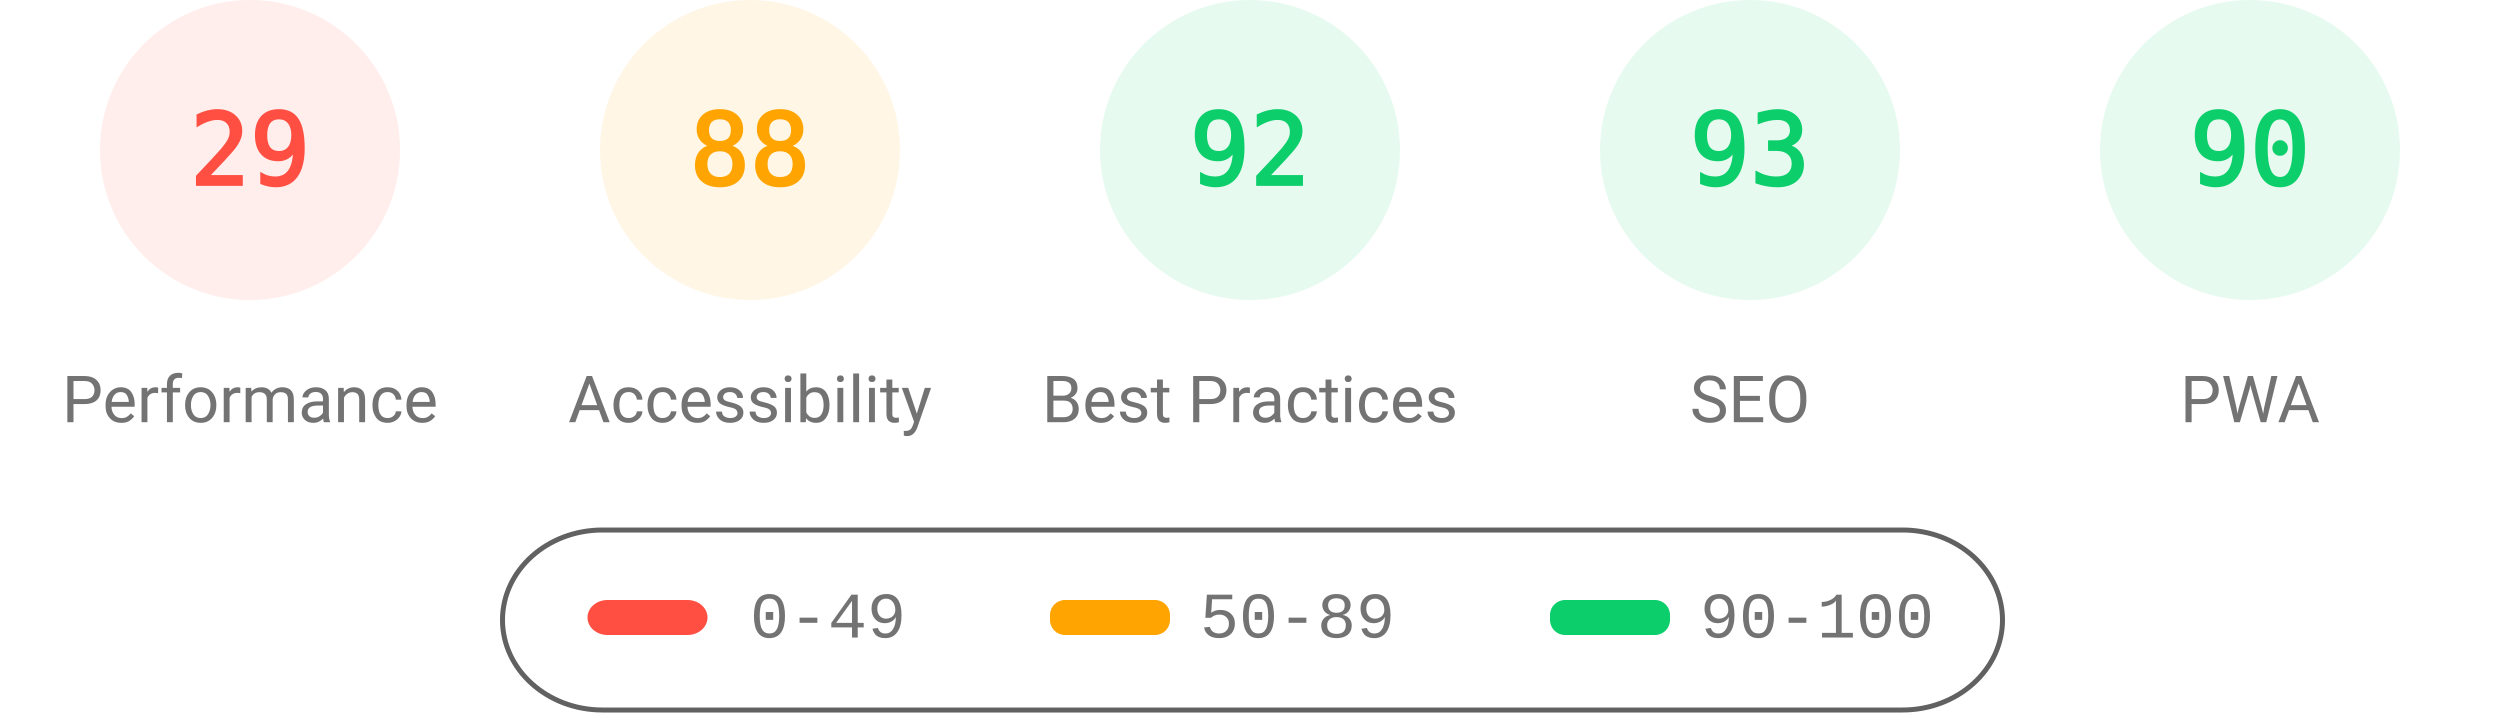
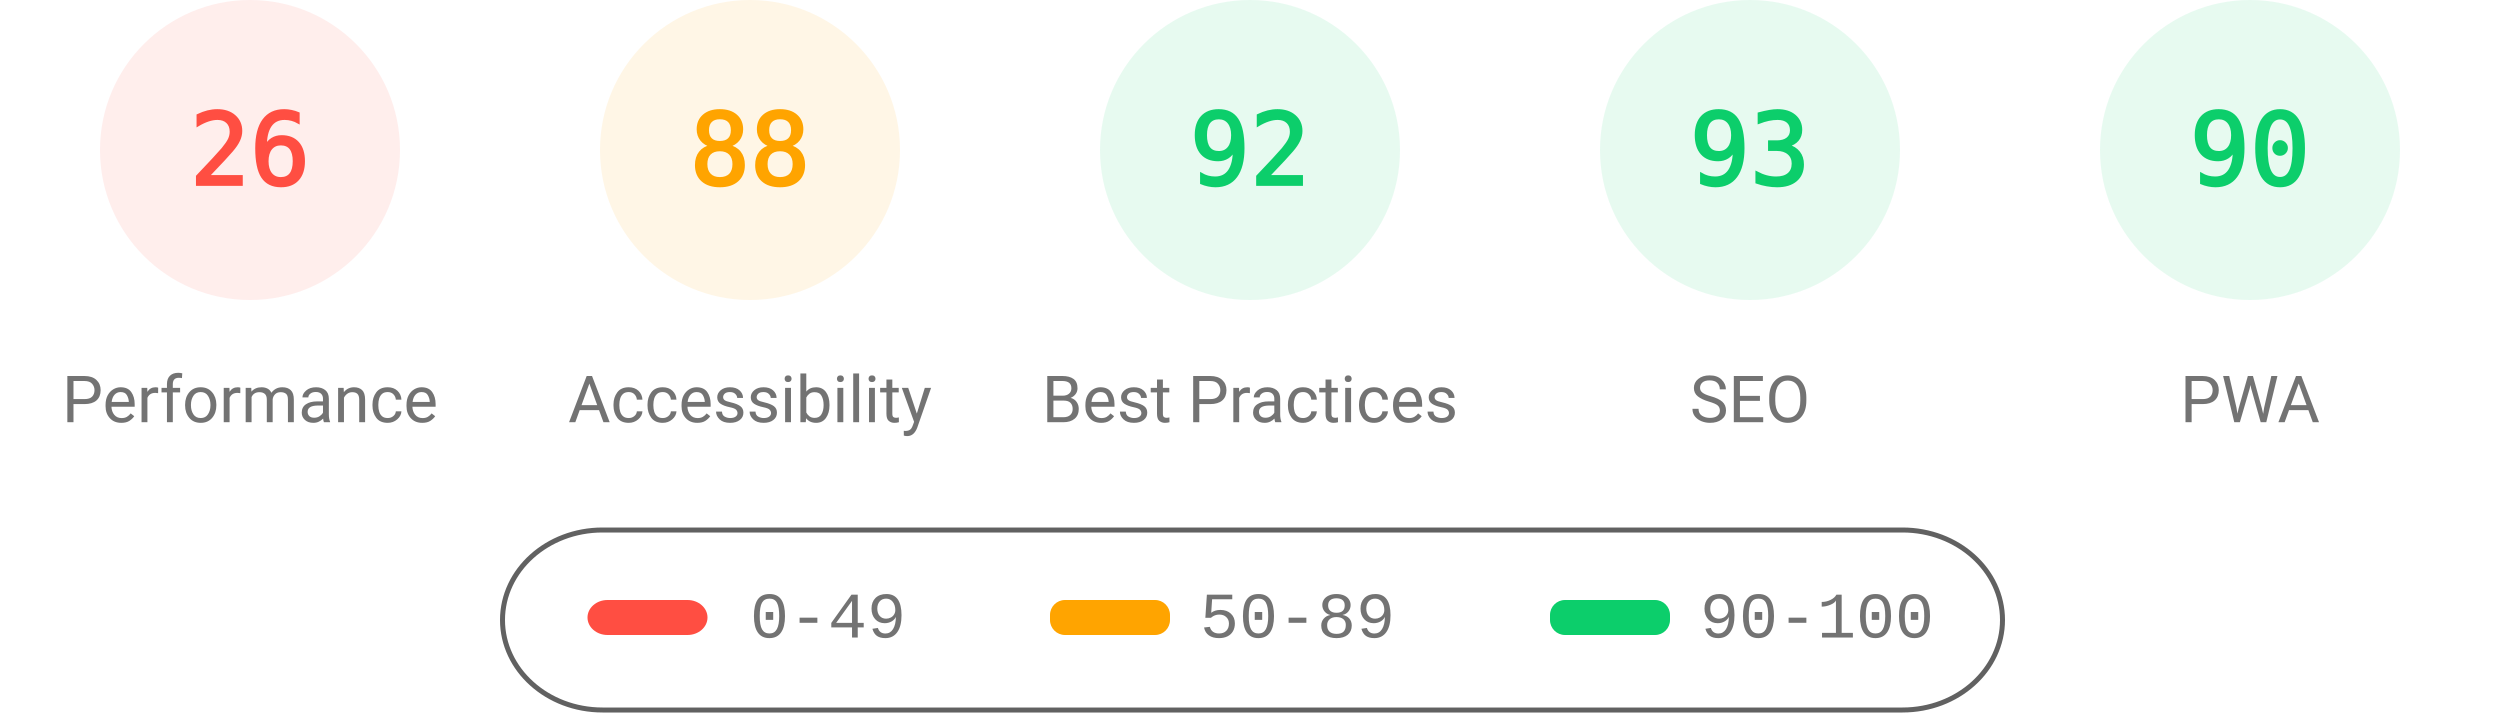
<svg xmlns="http://www.w3.org/2000/svg" fill="none" width="1000" height="285">
  <style>.gauge-base{opacity:.1}.gauge-arc{fill:none;animation-delay:250ms;stroke-linecap:round;transform:rotate(-90deg);transform-origin:100px 60px;animation:load-gauge 1s ease forwards}.guage-text{font-size:40px;font-family:monospace;text-align:center}.guage-red{color:#ff4e42;fill:#ff4e42;stroke:#ff4e42}.guage-orange{color:#ffa400;fill:#ffa400;stroke:#ffa400}.guage-green{color:#0cce6b;fill:#0cce6b;stroke:#0cce6b}.guage-undefined{color:#5c5c5c;fill:#5c5c5c;stroke:#5c5c5c}.guage-title{color:#737373;fill:#737373;stroke:none;font-size:26px;line-height:26px;font-family:Roboto,Halvetica,Arial,sans-serif}@keyframes load-gauge{from{stroke-dasharray:0 352.858}}</style>
  <svg class="guage-div guage-perf guage-red" viewBox="0 0 200 200" width="200" height="200">
    <circle class="gauge-base" r="56" cx="100" cy="60" stroke-width="8" />
-     <circle class="gauge-arc guage-arc-1" r="56" cx="100" cy="60" stroke-width="8" style="stroke-dasharray:102.039,351.858" />
-     <text class="guage-text" x="100" y="60" alignment-baseline="central" dominant-baseline="central" text-anchor="middle">29</text>
+     <circle class="gauge-arc guage-arc-1" r="56" cx="100" cy="60" stroke-width="8" style="stroke-dasharray:91.483,351.858" />
+     <text class="guage-text" x="100" y="60" alignment-baseline="central" dominant-baseline="central" text-anchor="middle">26</text>
    <text class="guage-title" x="100" y="160" alignment-baseline="central" dominant-baseline="central" text-anchor="middle">Performance</text>
  </svg>
  <svg class="guage-div guage-acc guage-orange" viewBox="0 0 200 200" width="200" height="200" x="200">
    <circle class="gauge-base" r="56" cx="100" cy="60" stroke-width="8" />
    <circle class="gauge-arc guage-arc-2" r="56" cx="100" cy="60" stroke-width="8" style="stroke-dasharray:309.635,351.858" />
    <text class="guage-text" x="100" y="60" alignment-baseline="central" dominant-baseline="central" text-anchor="middle">88</text>
    <text class="guage-title" x="100" y="160" alignment-baseline="central" dominant-baseline="central" text-anchor="middle">Accessibility</text>
  </svg>
  <svg class="guage-div guage-best guage-green" viewBox="0 0 200 200" width="200" height="200" x="400">
    <circle class="gauge-base" r="56" cx="100" cy="60" stroke-width="8" />
    <circle class="gauge-arc guage-arc-3" r="56" cx="100" cy="60" stroke-width="8" style="stroke-dasharray:323.709,351.858" />
    <text class="guage-text" x="100" y="60" alignment-baseline="central" dominant-baseline="central" text-anchor="middle">92</text>
    <text class="guage-title" x="100" y="160" alignment-baseline="central" dominant-baseline="central" text-anchor="middle">Best Practices</text>
  </svg>
  <svg class="guage-div guage-seo guage-green" viewBox="0 0 200 200" width="200" height="200" x="600">
    <circle class="gauge-base" r="56" cx="100" cy="60" stroke-width="8" />
    <circle class="gauge-arc guage-arc-4" r="56" cx="100" cy="60" stroke-width="8" style="stroke-dasharray:327.228,351.858" />
    <text class="guage-text" x="100" y="60" alignment-baseline="central" dominant-baseline="central" text-anchor="middle">93</text>
    <text class="guage-title" x="100" y="160" alignment-baseline="central" dominant-baseline="central" text-anchor="middle">SEO</text>
  </svg>
  <svg class="guage-div guage-pwa guage-green" viewBox="0 0 200 200" width="200" height="200" x="800">
    <circle class="gauge-base" r="56" cx="100" cy="60" stroke-width="8" />
    <circle class="gauge-arc guage-arc-4" r="56" cx="100" cy="60" stroke-width="8" style="stroke-dasharray:316.672,351.858" />
    <text class="guage-text" x="100" y="60" alignment-baseline="central" dominant-baseline="central" text-anchor="middle">90</text>
    <text class="guage-title" x="100" y="160" alignment-baseline="central" dominant-baseline="central" text-anchor="middle">PWA</text>
  </svg>
  <svg width="604" height="76" x="200" y="210">
    <path fill="none" id="canvas_background" d="M-1-1h604v80H-1z" />
    <rect fill-opacity="0" stroke="#616161" stroke-width="2" rx="40" id="svg_2" height="72" width="600" y="2" x="1" fill="#000" />
    <rect stroke="#000" rx="8" id="svg_3" height="14" width="48" y="30" x="35" stroke-opacity="null" stroke-width="0" fill="#ff4e42" />
    <rect stroke="#000" rx="6" id="svg_4" height="14" width="48" y="30" x="220" stroke-opacity="null" stroke-width="0" fill="#ffa400" />
    <rect stroke="#000" rx="6" id="svg_5" height="14" width="48" y="30" x="420" stroke-opacity="null" stroke-width="0" fill="#0cce6b" />
    <text xml:space="preserve" text-anchor="start" font-family="'Courier New', Courier, monospace" font-size="26" id="svg_6" y="45" x="100" stroke-opacity="null" stroke-width="0" stroke="#000" fill="#737373">0-49</text>
    <text xml:space="preserve" text-anchor="start" font-family="'Courier New', Courier, monospace" font-size="26" id="svg_7" y="45" x="280" stroke-opacity="null" stroke-width="0" stroke="#000" fill="#737373">50-89</text>
    <text xml:space="preserve" text-anchor="start" font-family="'Courier New', Courier, monospace" font-size="26" id="svg_8" y="45" x="480" stroke-opacity="null" stroke-width="0" stroke="#000" fill="#737373">90-100</text>
  </svg>
</svg>
